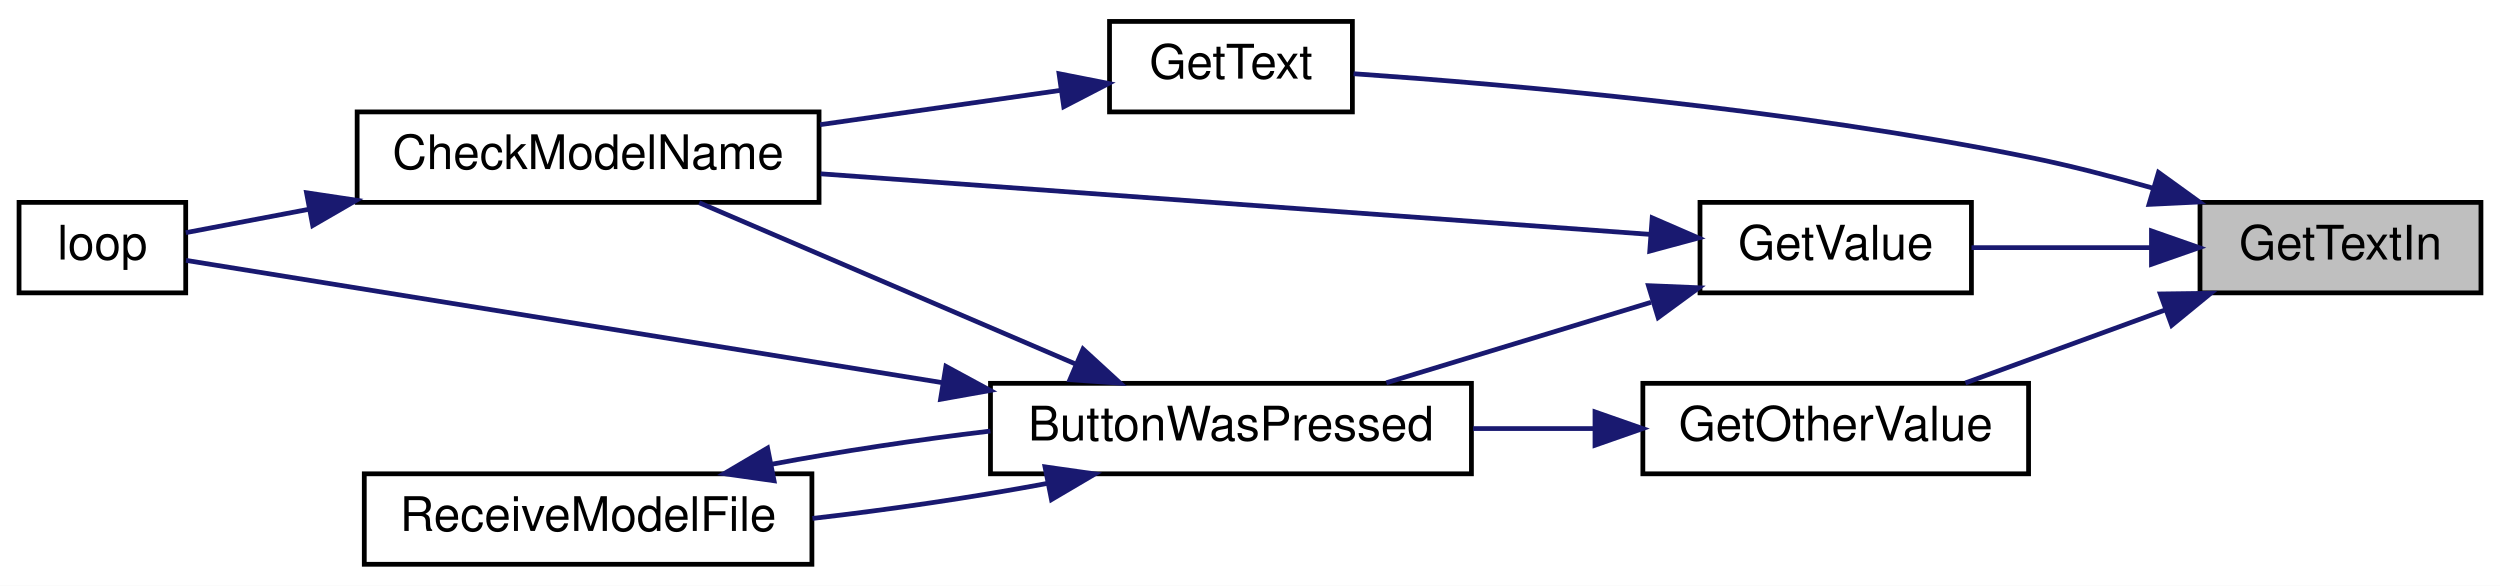
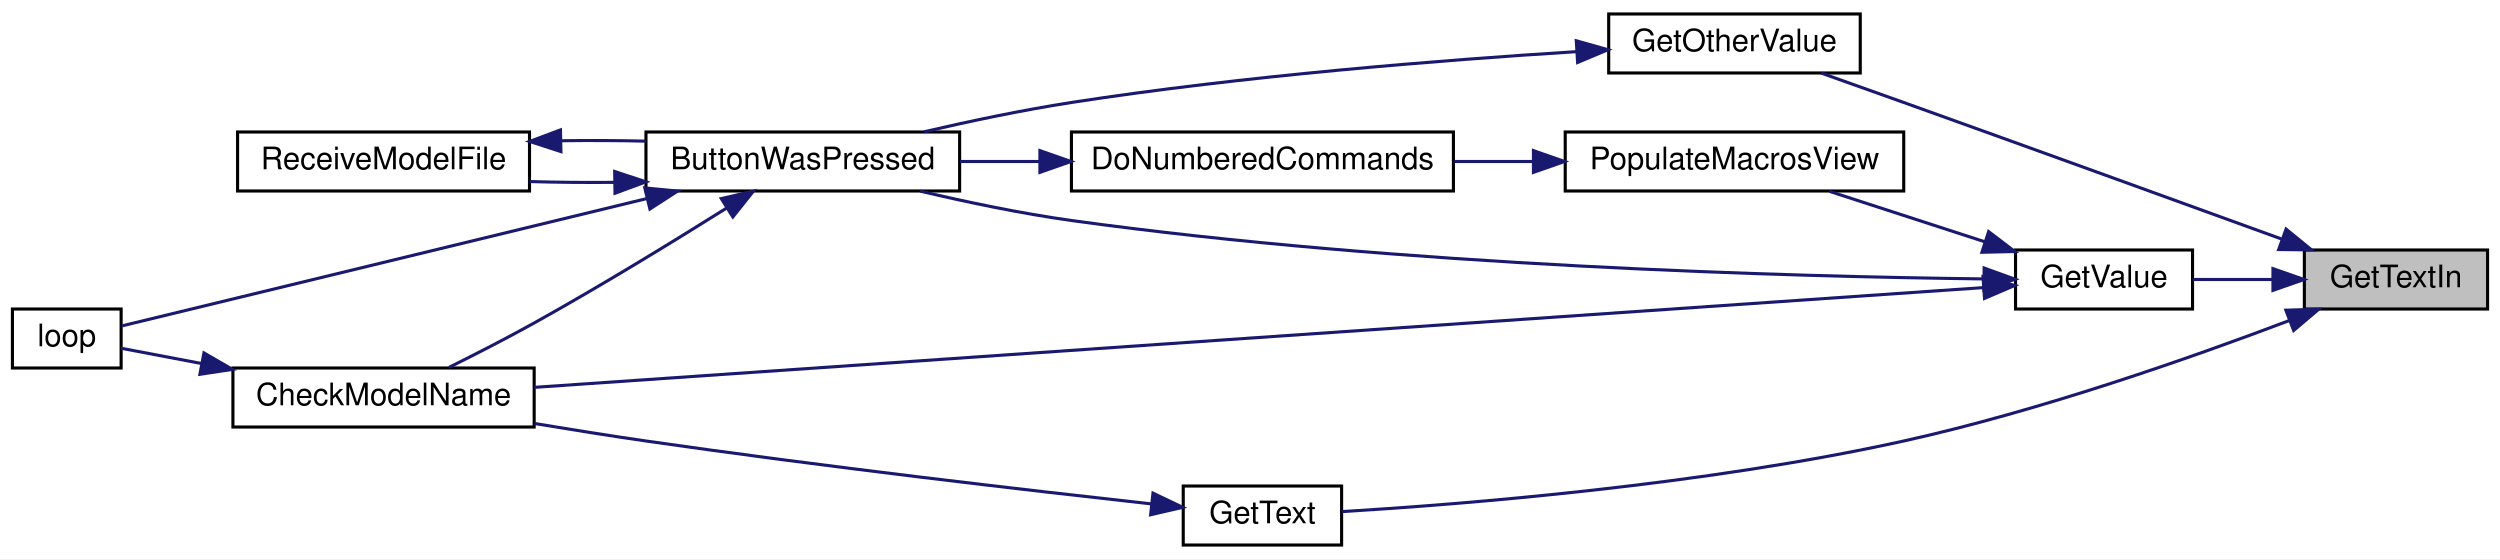
- <svg xmlns="http://www.w3.org/2000/svg" xmlns:xlink="http://www.w3.org/1999/xlink" width="525pt" height="123pt" viewBox="0.00 0.00 525.00 123.00">
-   <g id="graph0" class="graph" transform="scale(1 1) rotate(0) translate(4 119)">
-     <polygon fill="white" stroke="transparent" points="-4,4 -4,-119 521,-119 521,4 -4,4" />
+ <svg xmlns="http://www.w3.org/2000/svg" xmlns:xlink="http://www.w3.org/1999/xlink" width="805pt" height="180pt" viewBox="0.00 0.00 805.00 180.00">
+   <g id="graph0" class="graph" transform="scale(1 1) rotate(0) translate(4 176)">
+     <polygon fill="white" stroke="transparent" points="-4,4 -4,-176 801,-176 801,4 -4,4" />
    <g id="node1" class="node">
      <g id="a_node1">
        <a xlink:title=" ">
-           <polygon fill="#bfbfbf" stroke="black" points="458,-57.5 458,-76.5 517,-76.5 517,-57.5 458,-57.5" />
-           <text text-anchor="middle" x="487.5" y="-64.5" font-family="Helvetica,sans-Serif" font-size="10.00">GetTextIn</text>
+           <polygon fill="#bfbfbf" stroke="black" points="738,-76.5 738,-95.5 797,-95.5 797,-76.5 738,-76.5" />
+           <text text-anchor="middle" x="767.5" y="-83.5" font-family="Helvetica,sans-Serif" font-size="10.00">GetTextIn</text>
        </a>
      </g>
    </g>
    <g id="node2" class="node">
      <g id="a_node2">
        <a xlink:href="_transmitter_code_2src_2main_8cpp.html#ac8919b32f9c38cc65c7b93cae664acfb" target="_top" xlink:title=" ">
-           <polygon fill="white" stroke="black" points="341,-19.5 341,-38.5 422,-38.5 422,-19.5 341,-19.5" />
-           <text text-anchor="middle" x="381.5" y="-26.5" font-family="Helvetica,sans-Serif" font-size="10.00">GetOtherValue</text>
+           <polygon fill="white" stroke="black" points="514,-152.5 514,-171.5 595,-171.5 595,-152.5 514,-152.5" />
+           <text text-anchor="middle" x="554.5" y="-159.5" font-family="Helvetica,sans-Serif" font-size="10.00">GetOtherValue</text>
        </a>
      </g>
    </g>
    <g id="edge1" class="edge">
-       <path fill="none" stroke="midnightblue" d="M450.6,-53.88C436.84,-48.86 421.42,-43.22 408.74,-38.59" />
-       <polygon fill="midnightblue" stroke="midnightblue" points="449.66,-57.27 460.26,-57.41 452.06,-50.69 449.66,-57.27" />
+       <path fill="none" stroke="midnightblue" d="M730.55,-99.08C698.64,-110.67 650.74,-128.03 609,-143 600.37,-146.09 590.95,-149.45 582.45,-152.46" />
+       <polygon fill="midnightblue" stroke="midnightblue" points="732.12,-102.23 740.32,-95.53 729.73,-95.65 732.12,-102.23" />
    </g>
    <g id="node7" class="node">
      <g id="a_node7">
        <a xlink:href="_transmitter_code_2src_2main_8cpp.html#a8e271ca29dc3c90bcf0e465b41bd71ff" target="_top" xlink:title=" ">
-           <polygon fill="white" stroke="black" points="229,-95.5 229,-114.5 280,-114.5 280,-95.5 229,-95.5" />
-           <text text-anchor="middle" x="254.5" y="-102.5" font-family="Helvetica,sans-Serif" font-size="10.00">GetText</text>
+           <polygon fill="white" stroke="black" points="377,-0.5 377,-19.5 428,-19.5 428,-0.5 377,-0.5" />
+           <text text-anchor="middle" x="402.5" y="-7.5" font-family="Helvetica,sans-Serif" font-size="10.00">GetText</text>
        </a>
      </g>
    </g>
    <g id="edge8" class="edge">
-       <path fill="none" stroke="midnightblue" d="M448.15,-79.48C439.61,-81.92 430.55,-84.27 422,-86 372.24,-96.09 312.96,-101.25 280.25,-103.52" />
-       <polygon fill="midnightblue" stroke="midnightblue" points="449.28,-82.79 457.87,-76.59 447.29,-76.08 449.28,-82.79" />
+       <path fill="none" stroke="midnightblue" d="M733.05,-72.75C701.54,-60.81 652.76,-43.68 609,-34 544.64,-19.77 466.96,-13.61 428.12,-11.26" />
+       <polygon fill="midnightblue" stroke="midnightblue" points="732.05,-76.12 742.64,-76.43 734.56,-69.59 732.05,-76.12" />
    </g>
    <g id="node8" class="node">
      <g id="a_node8">
        <a xlink:href="_transmitter_code_2src_2main_8cpp.html#ad957c44f88874b35bd11323a86408e59" target="_top" xlink:title=" ">
-           <polygon fill="white" stroke="black" points="353,-57.5 353,-76.5 410,-76.5 410,-57.5 353,-57.5" />
-           <text text-anchor="middle" x="381.5" y="-64.5" font-family="Helvetica,sans-Serif" font-size="10.00">GetValue</text>
+           <polygon fill="white" stroke="black" points="645,-76.5 645,-95.5 702,-95.5 702,-76.5 645,-76.5" />
+           <text text-anchor="middle" x="673.5" y="-83.5" font-family="Helvetica,sans-Serif" font-size="10.00">GetValue</text>
        </a>
      </g>
    </g>
    <g id="edge10" class="edge">
-       <path fill="none" stroke="midnightblue" d="M447.63,-67C435.12,-67 421.54,-67 410.02,-67" />
-       <polygon fill="midnightblue" stroke="midnightblue" points="447.81,-70.5 457.81,-67 447.81,-63.5 447.81,-70.5" />
+       <path fill="none" stroke="midnightblue" d="M727.68,-86C719.1,-86 710.17,-86 702.14,-86" />
+       <polygon fill="midnightblue" stroke="midnightblue" points="727.89,-89.5 737.89,-86 727.89,-82.5 727.89,-89.5" />
    </g>
    <g id="node3" class="node">
      <g id="a_node3">
        <a xlink:href="_transmitter_code_2src_2main_8cpp.html#a8e7ccbf842764fd85cc578be263f7202" target="_top" xlink:title=" ">
-           <polygon fill="white" stroke="black" points="204,-19.5 204,-38.5 305,-38.5 305,-19.5 204,-19.5" />
-           <text text-anchor="middle" x="254.5" y="-26.5" font-family="Helvetica,sans-Serif" font-size="10.00">ButtonWasPressed</text>
+           <polygon fill="white" stroke="black" points="204,-114.5 204,-133.5 305,-133.5 305,-114.5 204,-114.5" />
+           <text text-anchor="middle" x="254.5" y="-121.5" font-family="Helvetica,sans-Serif" font-size="10.00">ButtonWasPressed</text>
        </a>
      </g>
    </g>
    <g id="edge2" class="edge">
-       <path fill="none" stroke="midnightblue" d="M330.9,-29C322.5,-29 313.76,-29 305.35,-29" />
-       <polygon fill="midnightblue" stroke="midnightblue" points="330.95,-32.5 340.95,-29 330.95,-25.5 330.95,-32.5" />
+       <path fill="none" stroke="midnightblue" d="M503.51,-159.36C460.31,-156.65 396.29,-151.58 341,-143 325.37,-140.58 308.33,-136.99 293.61,-133.58" />
+       <polygon fill="midnightblue" stroke="midnightblue" points="503.56,-162.87 513.76,-159.99 503.99,-155.89 503.56,-162.87" />
    </g>
    <g id="node4" class="node">
      <g id="a_node4">
        <a xlink:href="_transmitter_code_2src_2main_8cpp.html#a984cb52354a84c45e9e41f396a1c5e92" target="_top" xlink:title=" ">
-           <polygon fill="white" stroke="black" points="71,-76.5 71,-95.5 168,-95.5 168,-76.5 71,-76.5" />
-           <text text-anchor="middle" x="119.5" y="-83.5" font-family="Helvetica,sans-Serif" font-size="10.00">CheckModelName</text>
+           <polygon fill="white" stroke="black" points="71,-38.5 71,-57.5 168,-57.5 168,-38.5 71,-38.5" />
+           <text text-anchor="middle" x="119.5" y="-45.5" font-family="Helvetica,sans-Serif" font-size="10.00">CheckModelName</text>
        </a>
      </g>
    </g>
    <g id="edge3" class="edge">
-       <path fill="none" stroke="midnightblue" d="M221.72,-42.62C197.39,-53.05 164.44,-67.17 142.83,-76.43" />
-       <polygon fill="midnightblue" stroke="midnightblue" points="223.43,-45.7 231.24,-38.54 220.67,-39.26 223.43,-45.7" />
+       <path fill="none" stroke="midnightblue" d="M229.86,-108.94C212.86,-98.27 189.27,-83.82 168,-72 159.12,-67.06 149.1,-61.94 140.56,-57.7" />
+       <polygon fill="midnightblue" stroke="midnightblue" points="228.25,-112.06 238.58,-114.43 231.98,-106.14 228.25,-112.06" />
    </g>
    <g id="node5" class="node">
      <g id="a_node5">
        <a xlink:href="_transmitter_code_2src_2main_8cpp.html#afe461d27b9c48d5921c00d521181f12f" target="_top" xlink:title=" ">
          <polygon fill="white" stroke="black" points="0,-57.5 0,-76.5 35,-76.5 35,-57.5 0,-57.5" />
          <text text-anchor="middle" x="17.5" y="-64.5" font-family="Helvetica,sans-Serif" font-size="10.00">loop</text>
        </a>
      </g>
    </g>
    <g id="edge5" class="edge">
-       <path fill="none" stroke="midnightblue" d="M194.02,-38.62C141.23,-47.15 67.58,-59.06 35.06,-64.32" />
-       <polygon fill="midnightblue" stroke="midnightblue" points="194.64,-42.06 203.95,-37.01 193.52,-35.15 194.64,-42.06" />
+       <path fill="none" stroke="midnightblue" d="M204.3,-112.07C151.36,-99.23 70.08,-79.51 35.27,-71.07" />
+       <polygon fill="midnightblue" stroke="midnightblue" points="203.62,-115.5 214.17,-114.46 205.27,-108.7 203.62,-115.5" />
    </g>
    <g id="node6" class="node">
      <g id="a_node6">
        <a xlink:href="_transmitter_code_2src_2main_8cpp.html#ab7c9edf843c732d7fe296564f39bc0dc" target="_top" xlink:title="RECEIVE A MODEL FILE.">
-           <polygon fill="white" stroke="black" points="72.5,-0.5 72.5,-19.5 166.5,-19.5 166.5,-0.5 72.5,-0.5" />
-           <text text-anchor="middle" x="119.5" y="-7.5" font-family="Helvetica,sans-Serif" font-size="10.00">ReceiveModelFile</text>
+           <polygon fill="white" stroke="black" points="72.5,-114.5 72.5,-133.5 166.5,-133.5 166.5,-114.5 72.5,-114.5" />
+           <text text-anchor="middle" x="119.5" y="-121.5" font-family="Helvetica,sans-Serif" font-size="10.00">ReceiveModelFile</text>
        </a>
      </g>
    </g>
    <g id="edge6" class="edge">
-       <path fill="none" stroke="midnightblue" d="M215.8,-17.46C200.5,-14.6 182.68,-11.95 166.61,-10.13" />
-       <polygon fill="midnightblue" stroke="midnightblue" points="215.45,-20.96 225.94,-19.47 216.81,-14.09 215.45,-20.96" />
+       <path fill="none" stroke="midnightblue" d="M193.77,-117.28C184.63,-117.2 175.33,-117.28 166.54,-117.54" />
+       <polygon fill="midnightblue" stroke="midnightblue" points="193.92,-120.78 203.98,-117.45 194.03,-113.78 193.92,-120.78" />
    </g>
    <g id="edge4" class="edge">
-       <path fill="none" stroke="midnightblue" d="M60.9,-75.06C51.43,-73.26 42.34,-71.53 35.01,-70.14" />
-       <polygon fill="midnightblue" stroke="midnightblue" points="60.37,-78.52 70.84,-76.95 61.67,-71.64 60.37,-78.52" />
+       <path fill="none" stroke="midnightblue" d="M60.9,-58.94C51.43,-60.74 42.34,-62.47 35.01,-63.86" />
+       <polygon fill="midnightblue" stroke="midnightblue" points="61.67,-62.36 70.84,-57.05 60.37,-55.48 61.67,-62.36" />
    </g>
    <g id="edge7" class="edge">
-       <path fill="none" stroke="midnightblue" d="M158.01,-21.5C172.28,-24.18 188.76,-26.67 203.98,-28.48" />
-       <polygon fill="midnightblue" stroke="midnightblue" points="158.55,-18.04 148.06,-19.53 157.19,-24.91 158.55,-18.04" />
+       <path fill="none" stroke="midnightblue" d="M176.65,-130.68C185.72,-130.81 195.07,-130.76 203.98,-130.55" />
+       <polygon fill="midnightblue" stroke="midnightblue" points="176.62,-127.18 166.54,-130.46 176.47,-134.17 176.62,-127.18" />
    </g>
    <g id="edge9" class="edge">
-       <path fill="none" stroke="midnightblue" d="M218.66,-100.02C203.25,-97.82 184.88,-95.2 168.23,-92.82" />
-       <polygon fill="midnightblue" stroke="midnightblue" points="218.4,-103.52 228.8,-101.47 219.39,-96.59 218.4,-103.52" />
+       <path fill="none" stroke="midnightblue" d="M366.66,-13.75C327.15,-18.12 260.84,-25.79 204,-34 192.36,-35.68 179.84,-37.68 168.13,-39.63" />
+       <polygon fill="midnightblue" stroke="midnightblue" points="367.26,-17.21 376.82,-12.64 366.5,-10.25 367.26,-17.21" />
    </g>
    <g id="edge11" class="edge">
-       <path fill="none" stroke="midnightblue" d="M342.72,-55.52C324.97,-50.12 304.04,-43.75 287.13,-38.62" />
-       <polygon fill="midnightblue" stroke="midnightblue" points="342.17,-59.01 352.76,-58.57 344.21,-52.31 342.17,-59.01" />
+       <path fill="none" stroke="midnightblue" d="M634.8,-86.19C573.1,-86.93 446.79,-90.31 341,-105 324.88,-107.24 307.3,-110.92 292.3,-114.46" />
+       <polygon fill="midnightblue" stroke="midnightblue" points="634.89,-89.69 644.85,-86.08 634.81,-82.69 634.89,-89.69" />
    </g>
    <g id="edge12" class="edge">
-       <path fill="none" stroke="midnightblue" d="M342.5,-69.78C296.36,-73.15 218.52,-78.84 168.34,-82.5" />
-       <polygon fill="midnightblue" stroke="midnightblue" points="342.96,-73.25 352.68,-69.03 342.45,-66.27 342.96,-73.25" />
+       <path fill="none" stroke="midnightblue" d="M634.73,-83.4C536.97,-76.67 275.79,-58.69 168.02,-51.27" />
+       <polygon fill="midnightblue" stroke="midnightblue" points="634.53,-86.89 644.75,-84.09 635.01,-79.91 634.53,-86.89" />
+     </g>
+     <g id="node9" class="node">
+       <g id="a_node9">
+         <a xlink:href="_transmitter_code_2src_2main_8cpp.html#a58fe79634784085398cb1f382f6bf57d" target="_top" xlink:title=" ">
+           <polygon fill="white" stroke="black" points="500,-114.5 500,-133.5 609,-133.5 609,-114.5 500,-114.5" />
+           <text text-anchor="middle" x="554.5" y="-121.5" font-family="Helvetica,sans-Serif" font-size="10.00">PopulateMacrosView</text>
+         </a>
+       </g>
+     </g>
+     <g id="edge13" class="edge">
+       <path fill="none" stroke="midnightblue" d="M635.08,-98.15C618.91,-103.41 600.25,-109.46 585.07,-114.39" />
+       <polygon fill="midnightblue" stroke="midnightblue" points="636.34,-101.42 644.77,-95.01 634.18,-94.77 636.34,-101.42" />
+     </g>
+     <g id="node10" class="node">
+       <g id="a_node10">
+         <a xlink:href="_transmitter_code_2src_2main_8cpp.html#a463a07d516b046c17a66b486dbcacb68" target="_top" xlink:title=" ">
+           <polygon fill="white" stroke="black" points="341,-114.5 341,-133.5 464,-133.5 464,-114.5 341,-114.5" />
+           <text text-anchor="middle" x="402.5" y="-121.5" font-family="Helvetica,sans-Serif" font-size="10.00">DoNumberedCommands</text>
+         </a>
+       </g>
+     </g>
+     <g id="edge14" class="edge">
+       <path fill="none" stroke="midnightblue" d="M489.63,-124C481.21,-124 472.61,-124 464.25,-124" />
+       <polygon fill="midnightblue" stroke="midnightblue" points="489.77,-127.5 499.77,-124 489.77,-120.5 489.77,-127.5" />
+     </g>
+     <g id="edge15" class="edge">
+       <path fill="none" stroke="midnightblue" d="M330.73,-124C322.06,-124 313.35,-124 305.09,-124" />
+       <polygon fill="midnightblue" stroke="midnightblue" points="330.85,-127.5 340.85,-124 330.85,-120.5 330.85,-127.5" />
    </g>
  </g>
</svg>
